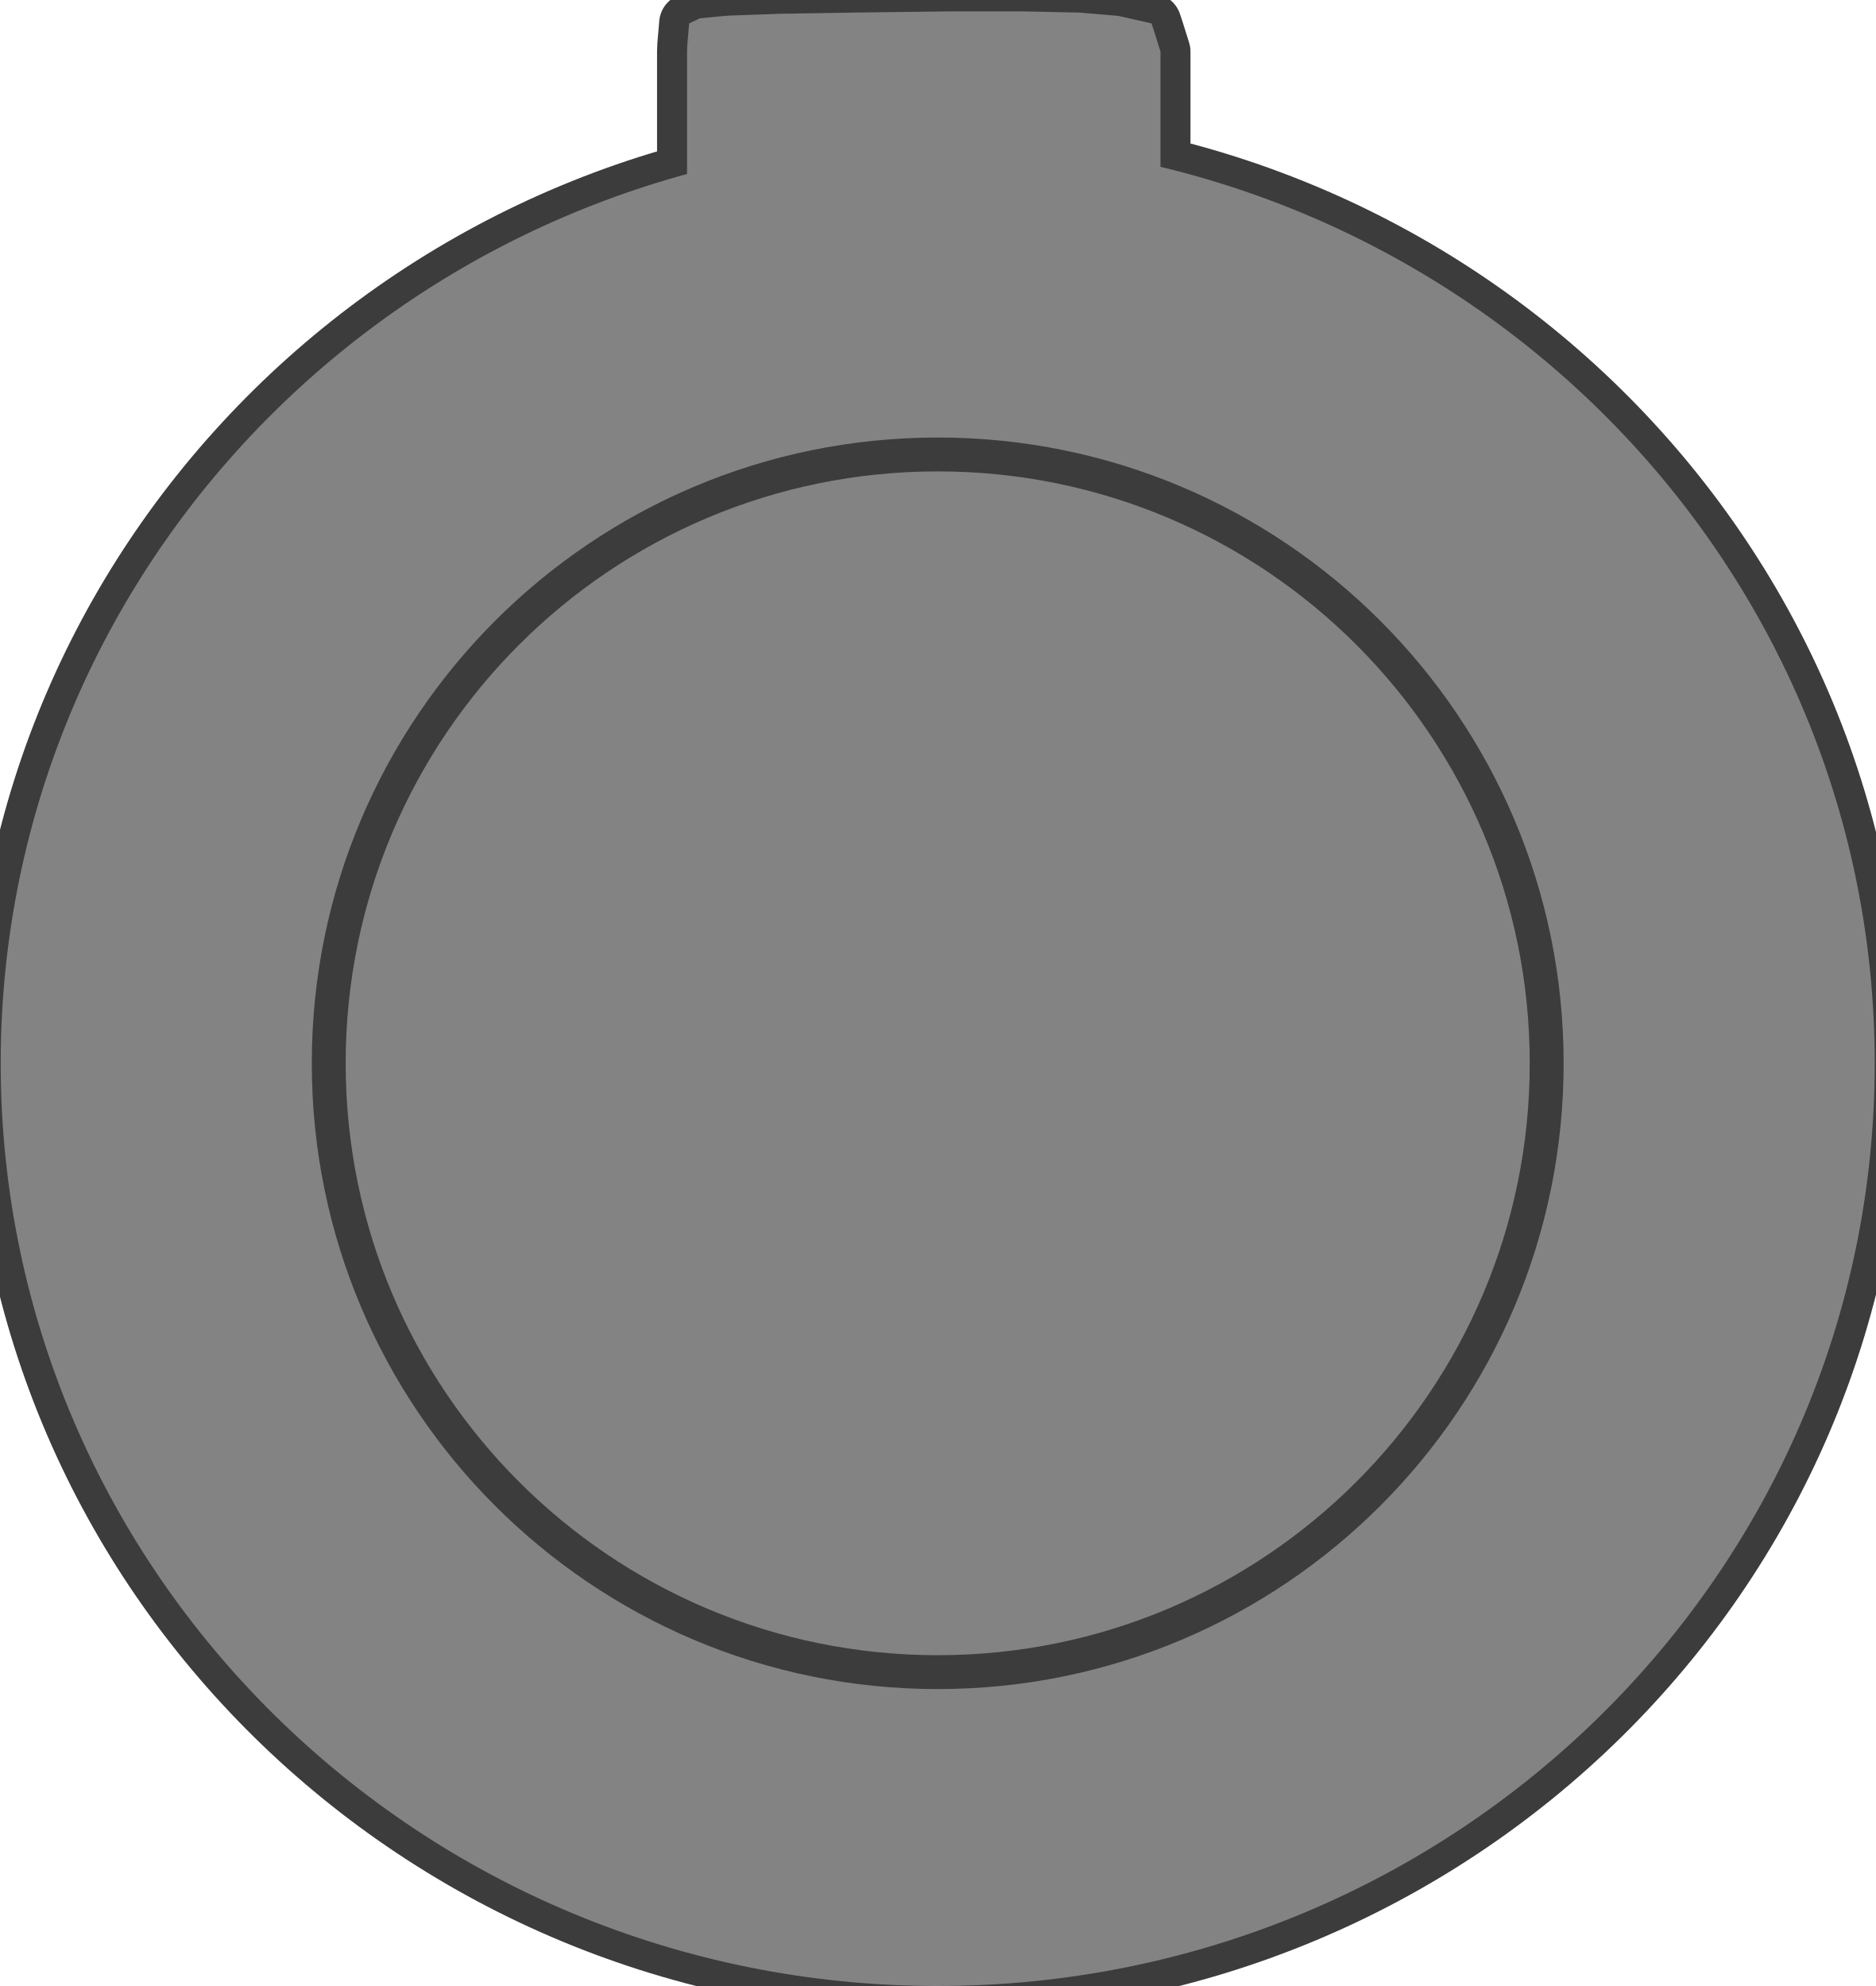
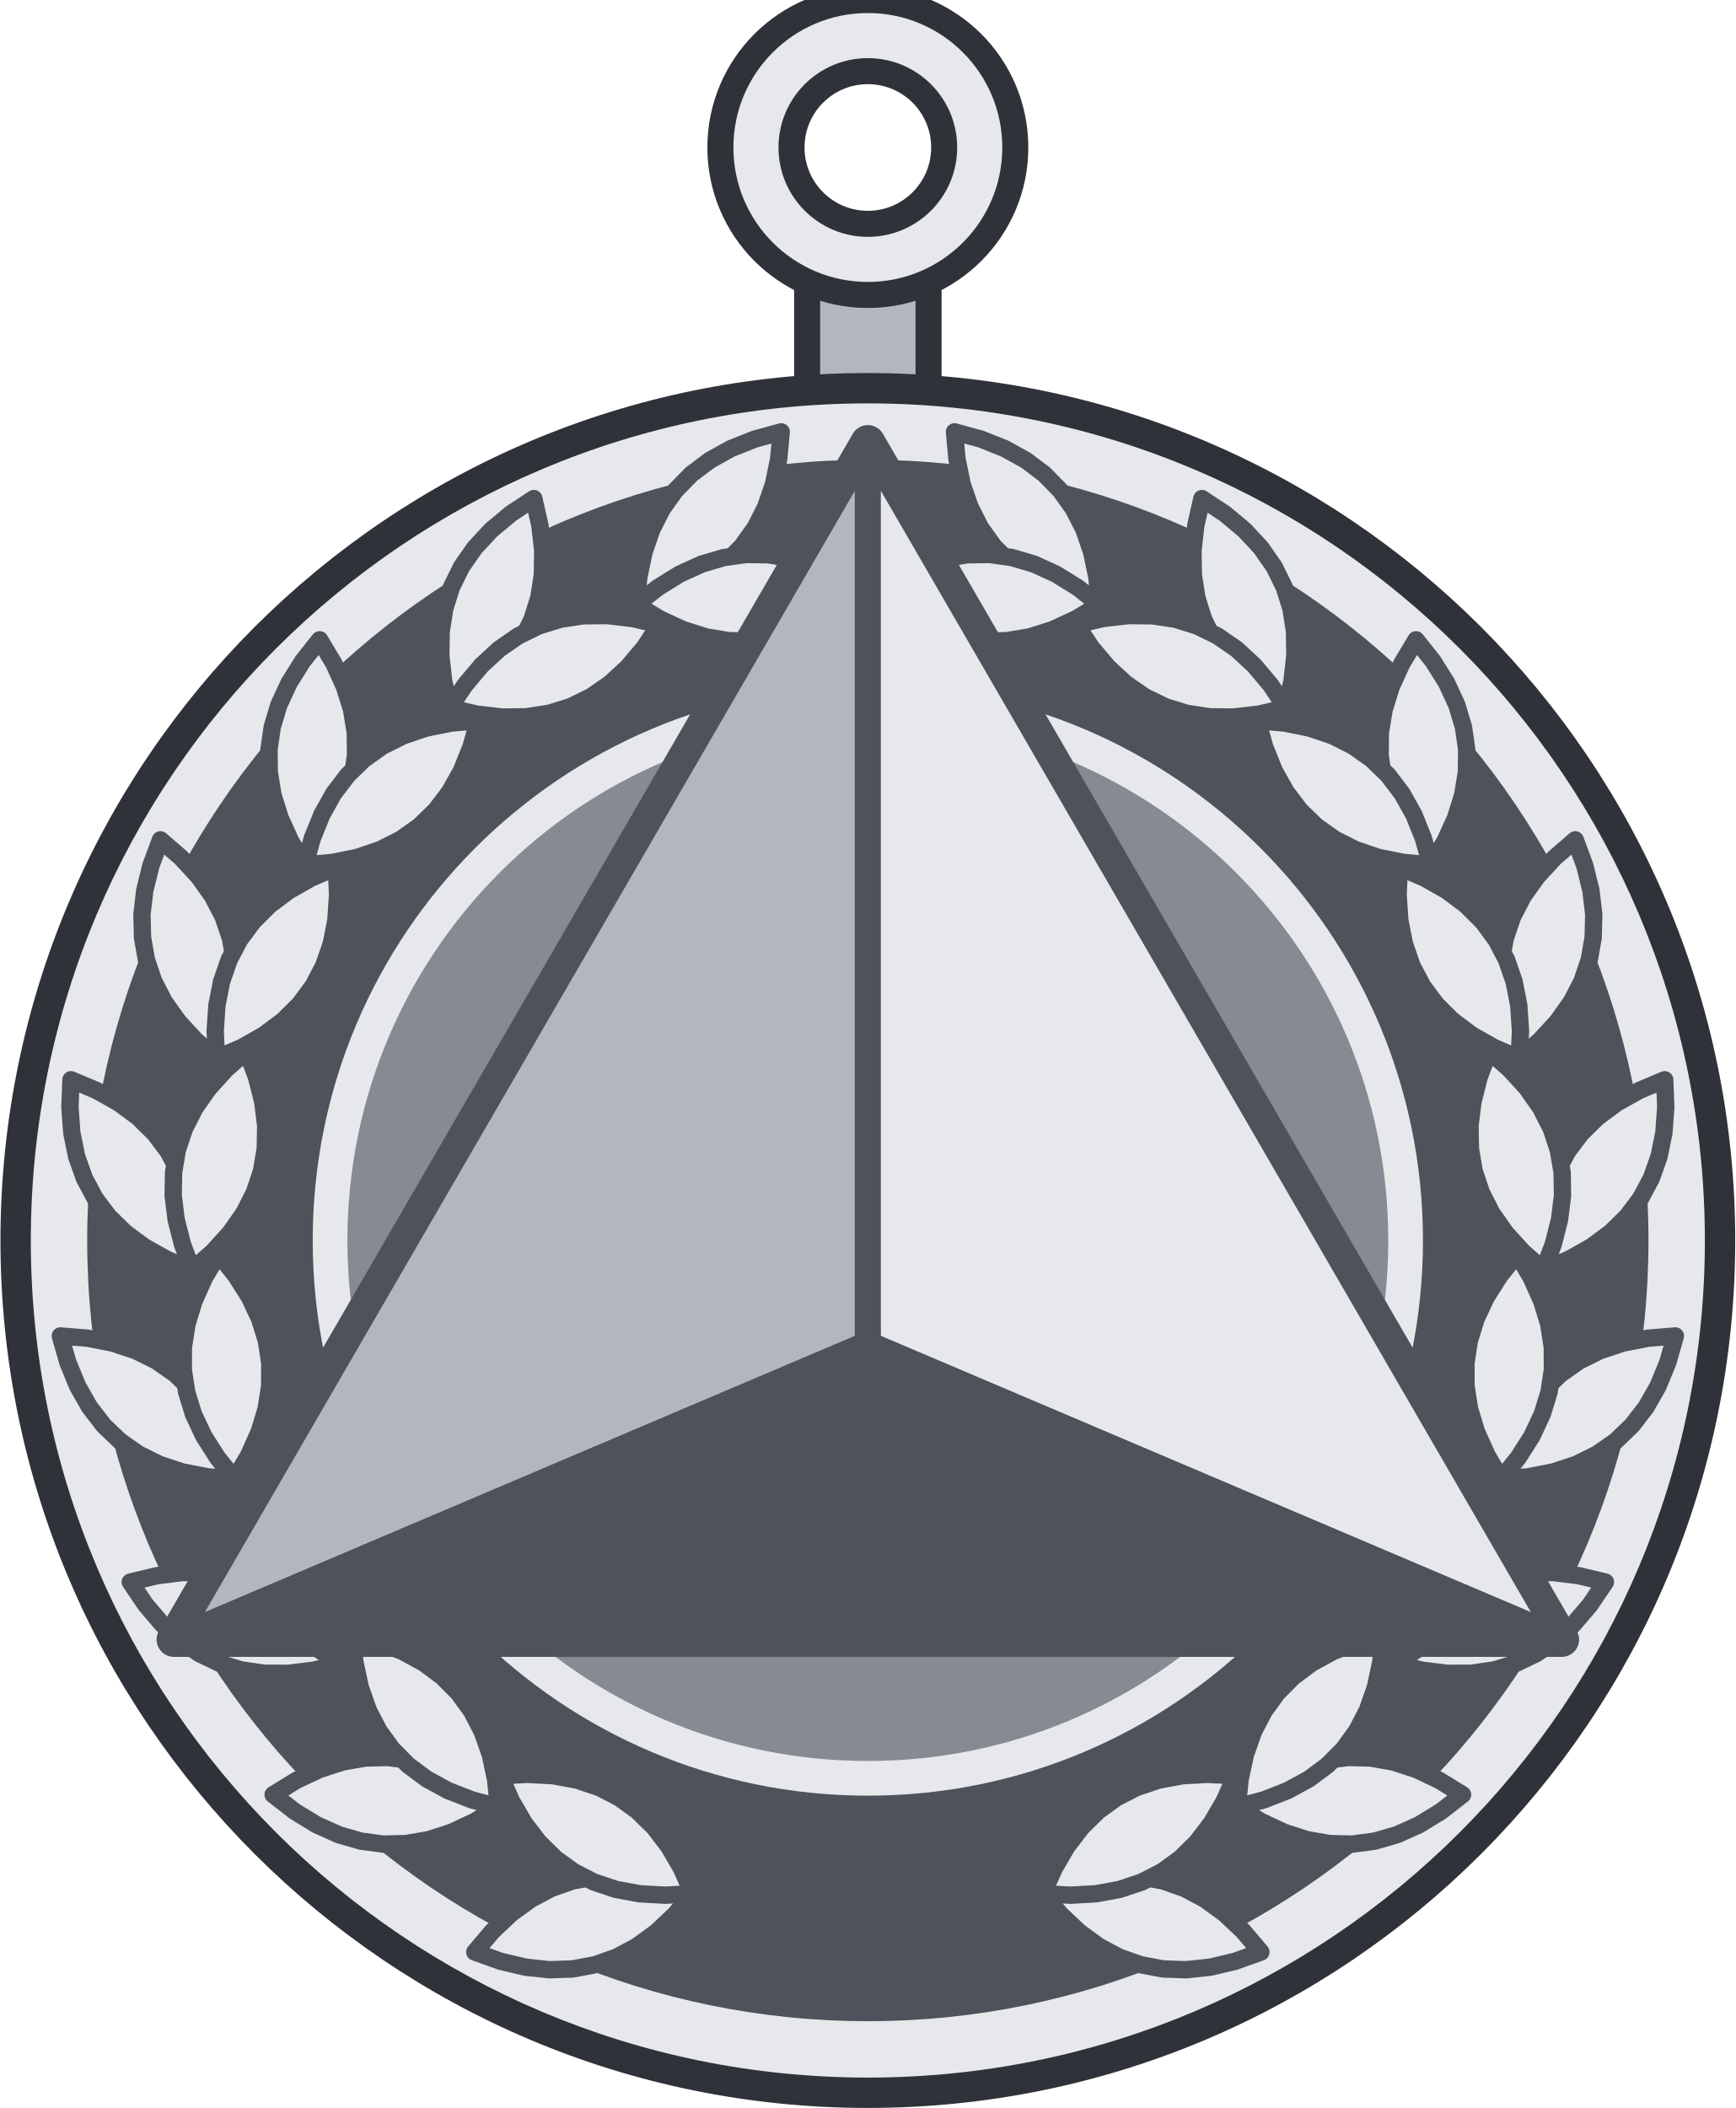
- <svg xmlns="http://www.w3.org/2000/svg" width="0.625in" height="0.662in" viewBox="0 0 62.50 66.25" data-asset-id="medal-silver-medal-of-valor-miniature" data-source="reference-art-traced" data-units="0.01in">
-   <g id="medal-silver-medal-of-valor-miniature__body">
-     <clipPath id="medal-silver-medal-of-valor-miniature__clip">
-       <ellipse cx="31.25" cy="35.47" rx="31.25" ry="30.78" />
-       <path d="M22.89,1.72L22.90,1.48L22.96,0.78L23.32,0.61L24.04,0.54L24.28,0.52L25.96,0.46L27.79,0.43L28.40,0.42L31.60,0.38L32.87,0.38L34.13,0.38L34.59,0.39L35.98,0.42L37.27,0.53L38.38,0.78L38.46,1.02L38.68,1.72L38.68,10.84L22.89,10.84Z" />
-     </clipPath>
-     <g id="medal-silver-medal-of-valor-miniature__rim" fill="#3c3c3c" stroke="#3c3c3c" stroke-width="2.00" stroke-linejoin="round">
-       <ellipse cx="31.25" cy="35.47" rx="31.25" ry="30.78" />
-       <path d="M22.89,1.72L22.90,1.48L22.96,0.78L23.32,0.61L24.04,0.54L24.28,0.52L25.96,0.46L27.79,0.43L28.40,0.42L31.60,0.38L32.87,0.38L34.13,0.38L34.59,0.39L35.98,0.42L37.27,0.53L38.38,0.78L38.46,1.02L38.68,1.72L38.68,10.84L22.89,10.84Z" />
+ <svg xmlns="http://www.w3.org/2000/svg" width="0.625in" height="0.759in" viewBox="0 0 62.50 75.94" data-asset-id="medal-silver-medal-of-valor-miniature" data-source="original" data-units="0.01in">
+   <g id="medal-silver-medal-of-valor-miniature__body" transform="translate(31.25 44.688) scale(31.25)">
+     <g id="medal-silver-medal-of-valor-miniature__bail">
+       <rect x="-0.07" y="-1.12" width="0.14" height="0.16" fill="#b3b7bd" stroke="#2f3238" stroke-width="0.03" />
+       <path d="M-0.17,-1.26a0.17,0.17 0 1 0 0.34,0a0.17,0.17 0 1 0 -0.34,0ZM-0.088,-1.26a0.088,0.088 0 1 0 0.177,0a0.088,0.088 0 1 0 -0.177,0Z" fill="#e6e8eb" fill-rule="evenodd" />
+       <circle cx="0" cy="-1.26" r="0.17" fill="none" stroke="#2f3238" stroke-width="0.03" />
+       <circle cx="0" cy="-1.26" r="0.088" fill="none" stroke="#2f3238" stroke-width="0.03" />
    </g>
-     <g id="medal-silver-medal-of-valor-miniature__mid" fill="#848384">
-       <ellipse cx="31.25" cy="35.47" rx="31.25" ry="30.78" />
-       <path d="M22.89,1.72L22.90,1.48L22.96,0.78L23.32,0.61L24.04,0.54L24.28,0.52L25.96,0.46L27.79,0.43L28.40,0.42L31.60,0.38L32.87,0.38L34.13,0.38L34.59,0.39L35.98,0.42L37.27,0.53L38.38,0.78L38.46,1.02L38.68,1.72L38.68,10.84L22.89,10.84Z" />
+     <g id="medal-silver-medal-of-valor-miniature__rim">
+       <circle cx="0" cy="0" r="1" fill="#2f3238" />
+       <circle cx="0" cy="0" r="0.965" fill="#e6e8eb" />
+       <circle cx="0" cy="0" r="0.9" fill="#4e525a" />
+       <circle cx="0" cy="0" r="0.64" fill="#e6e8eb" />
+       <circle cx="0" cy="0" r="0.6" fill="#868a92" />
    </g>
-     <path id="medal-silver-medal-of-valor-miniature__dark" clip-path="url(#medal-silver-medal-of-valor-miniature__clip)" fill="#565656" fill-rule="evenodd" d="" />
-     <path id="medal-silver-medal-of-valor-miniature__light" clip-path="url(#medal-silver-medal-of-valor-miniature__clip)" fill="#b2b1b2" fill-rule="evenodd" d="" />
-     <ellipse id="medal-silver-medal-of-valor-miniature__ring" clip-path="url(#medal-silver-medal-of-valor-miniature__clip)" cx="31.25" cy="35.47" rx="20.31" ry="20.31" fill="none" stroke="#3c3c3c" stroke-width="1.13" />
+     <g id="medal-silver-medal-of-valor-miniature__emblem">
+       <g transform="translate(-0.202 0.753) rotate(165)">
+         <path d="M0,0L0.026,-0.018L0.052,-0.032L0.078,-0.042L0.104,-0.048L0.13,-0.05L0.156,-0.048L0.182,-0.042L0.208,-0.032L0.234,-0.018L0.26,0L0.234,0.018L0.208,0.032L0.182,0.042L0.156,0.048L0.13,0.05L0.104,0.048L0.078,0.042L0.052,0.032L0.026,0.018Z" fill="#e6e8eb" stroke="#4e525a" stroke-width="0.02" stroke-linejoin="round" stroke-linecap="round" />
+       </g>
+       <g transform="translate(-0.202 0.753) rotate(-148.5)">
+         <path d="M0,0L0.026,-0.018L0.052,-0.032L0.078,-0.042L0.104,-0.048L0.13,-0.05L0.156,-0.048L0.182,-0.042L0.208,-0.032L0.234,-0.018L0.26,0L0.234,0.018L0.208,0.032L0.182,0.042L0.156,0.048L0.13,0.05L0.104,0.048L0.078,0.042L0.052,0.032L0.026,0.018Z" fill="#e6e8eb" stroke="#4e525a" stroke-width="0.02" stroke-linejoin="round" stroke-linecap="round" />
+       </g>
+       <g transform="translate(-0.426 0.653) rotate(-176.875)">
+         <path d="M0,0L0.026,-0.018L0.052,-0.032L0.078,-0.042L0.104,-0.048L0.13,-0.05L0.156,-0.048L0.182,-0.042L0.208,-0.032L0.234,-0.018L0.26,0L0.234,0.018L0.208,0.032L0.182,0.042L0.156,0.048L0.13,0.05L0.104,0.048L0.078,0.042L0.052,0.032L0.026,0.018Z" fill="#e6e8eb" stroke="#4e525a" stroke-width="0.02" stroke-linejoin="round" stroke-linecap="round" />
+       </g>
+       <g transform="translate(-0.426 0.653) rotate(-130.375)">
+         <path d="M0,0L0.026,-0.018L0.052,-0.032L0.078,-0.042L0.104,-0.048L0.13,-0.05L0.156,-0.048L0.182,-0.042L0.208,-0.032L0.234,-0.018L0.26,0L0.234,0.018L0.208,0.032L0.182,0.042L0.156,0.048L0.13,0.05L0.104,0.048L0.078,0.042L0.052,0.032L0.026,0.018Z" fill="#e6e8eb" stroke="#4e525a" stroke-width="0.02" stroke-linejoin="round" stroke-linecap="round" />
+       </g>
+       <g transform="translate(-0.608 0.488) rotate(-158.75)">
+         <path d="M0,0L0.026,-0.018L0.052,-0.032L0.078,-0.042L0.104,-0.048L0.13,-0.05L0.156,-0.048L0.182,-0.042L0.208,-0.032L0.234,-0.018L0.26,0L0.234,0.018L0.208,0.032L0.182,0.042L0.156,0.048L0.13,0.05L0.104,0.048L0.078,0.042L0.052,0.032L0.026,0.018Z" fill="#e6e8eb" stroke="#4e525a" stroke-width="0.02" stroke-linejoin="round" stroke-linecap="round" />
+       </g>
+       <g transform="translate(-0.608 0.488) rotate(-112.25)">
+         <path d="M0,0L0.026,-0.018L0.052,-0.032L0.078,-0.042L0.104,-0.048L0.13,-0.05L0.156,-0.048L0.182,-0.042L0.208,-0.032L0.234,-0.018L0.26,0L0.234,0.018L0.208,0.032L0.182,0.042L0.156,0.048L0.13,0.05L0.104,0.048L0.078,0.042L0.052,0.032L0.026,0.018Z" fill="#e6e8eb" stroke="#4e525a" stroke-width="0.02" stroke-linejoin="round" stroke-linecap="round" />
+       </g>
+       <g transform="translate(-0.73 0.275) rotate(-140.625)">
+         <path d="M0,0L0.026,-0.018L0.052,-0.032L0.078,-0.042L0.104,-0.048L0.13,-0.05L0.156,-0.048L0.182,-0.042L0.208,-0.032L0.234,-0.018L0.26,0L0.234,0.018L0.208,0.032L0.182,0.042L0.156,0.048L0.13,0.05L0.104,0.048L0.078,0.042L0.052,0.032L0.026,0.018Z" fill="#e6e8eb" stroke="#4e525a" stroke-width="0.02" stroke-linejoin="round" stroke-linecap="round" />
+       </g>
+       <g transform="translate(-0.73 0.275) rotate(-94.125)">
+         <path d="M0,0L0.026,-0.018L0.052,-0.032L0.078,-0.042L0.104,-0.048L0.13,-0.05L0.156,-0.048L0.182,-0.042L0.208,-0.032L0.234,-0.018L0.26,0L0.234,0.018L0.208,0.032L0.182,0.042L0.156,0.048L0.13,0.05L0.104,0.048L0.078,0.042L0.052,0.032L0.026,0.018Z" fill="#e6e8eb" stroke="#4e525a" stroke-width="0.02" stroke-linejoin="round" stroke-linecap="round" />
+       </g>
+       <g transform="translate(-0.779 0.034) rotate(-122.5)">
+         <path d="M0,0L0.026,-0.018L0.052,-0.032L0.078,-0.042L0.104,-0.048L0.13,-0.05L0.156,-0.048L0.182,-0.042L0.208,-0.032L0.234,-0.018L0.26,0L0.234,0.018L0.208,0.032L0.182,0.042L0.156,0.048L0.13,0.05L0.104,0.048L0.078,0.042L0.052,0.032L0.026,0.018Z" fill="#e6e8eb" stroke="#4e525a" stroke-width="0.02" stroke-linejoin="round" stroke-linecap="round" />
+       </g>
+       <g transform="translate(-0.779 0.034) rotate(-76)">
+         <path d="M0,0L0.026,-0.018L0.052,-0.032L0.078,-0.042L0.104,-0.048L0.13,-0.05L0.156,-0.048L0.182,-0.042L0.208,-0.032L0.234,-0.018L0.26,0L0.234,0.018L0.208,0.032L0.182,0.042L0.156,0.048L0.13,0.05L0.104,0.048L0.078,0.042L0.052,0.032L0.026,0.018Z" fill="#e6e8eb" stroke="#4e525a" stroke-width="0.02" stroke-linejoin="round" stroke-linecap="round" />
+       </g>
+       <g transform="translate(-0.751 -0.21) rotate(-104.375)">
+         <path d="M0,0L0.026,-0.018L0.052,-0.032L0.078,-0.042L0.104,-0.048L0.13,-0.05L0.156,-0.048L0.182,-0.042L0.208,-0.032L0.234,-0.018L0.26,0L0.234,0.018L0.208,0.032L0.182,0.042L0.156,0.048L0.13,0.05L0.104,0.048L0.078,0.042L0.052,0.032L0.026,0.018Z" fill="#e6e8eb" stroke="#4e525a" stroke-width="0.02" stroke-linejoin="round" stroke-linecap="round" />
+       </g>
+       <g transform="translate(-0.751 -0.21) rotate(-57.875)">
+         <path d="M0,0L0.026,-0.018L0.052,-0.032L0.078,-0.042L0.104,-0.048L0.13,-0.05L0.156,-0.048L0.182,-0.042L0.208,-0.032L0.234,-0.018L0.26,0L0.234,0.018L0.208,0.032L0.182,0.042L0.156,0.048L0.13,0.05L0.104,0.048L0.078,0.042L0.052,0.032L0.026,0.018Z" fill="#e6e8eb" stroke="#4e525a" stroke-width="0.02" stroke-linejoin="round" stroke-linecap="round" />
+       </g>
+       <g transform="translate(-0.649 -0.433) rotate(-86.25)">
+         <path d="M0,0L0.026,-0.018L0.052,-0.032L0.078,-0.042L0.104,-0.048L0.13,-0.05L0.156,-0.048L0.182,-0.042L0.208,-0.032L0.234,-0.018L0.26,0L0.234,0.018L0.208,0.032L0.182,0.042L0.156,0.048L0.13,0.05L0.104,0.048L0.078,0.042L0.052,0.032L0.026,0.018Z" fill="#e6e8eb" stroke="#4e525a" stroke-width="0.02" stroke-linejoin="round" stroke-linecap="round" />
+       </g>
+       <g transform="translate(-0.649 -0.433) rotate(-39.75)">
+         <path d="M0,0L0.026,-0.018L0.052,-0.032L0.078,-0.042L0.104,-0.048L0.13,-0.05L0.156,-0.048L0.182,-0.042L0.208,-0.032L0.234,-0.018L0.26,0L0.234,0.018L0.208,0.032L0.182,0.042L0.156,0.048L0.13,0.05L0.104,0.048L0.078,0.042L0.052,0.032L0.026,0.018Z" fill="#e6e8eb" stroke="#4e525a" stroke-width="0.02" stroke-linejoin="round" stroke-linecap="round" />
+       </g>
+       <g transform="translate(-0.482 -0.614) rotate(-68.125)">
+         <path d="M0,0L0.026,-0.018L0.052,-0.032L0.078,-0.042L0.104,-0.048L0.13,-0.05L0.156,-0.048L0.182,-0.042L0.208,-0.032L0.234,-0.018L0.26,0L0.234,0.018L0.208,0.032L0.182,0.042L0.156,0.048L0.13,0.05L0.104,0.048L0.078,0.042L0.052,0.032L0.026,0.018Z" fill="#e6e8eb" stroke="#4e525a" stroke-width="0.02" stroke-linejoin="round" stroke-linecap="round" />
+       </g>
+       <g transform="translate(-0.482 -0.614) rotate(-21.625)">
+         <path d="M0,0L0.026,-0.018L0.052,-0.032L0.078,-0.042L0.104,-0.048L0.13,-0.05L0.156,-0.048L0.182,-0.042L0.208,-0.032L0.234,-0.018L0.26,0L0.234,0.018L0.208,0.032L0.182,0.042L0.156,0.048L0.13,0.05L0.104,0.048L0.078,0.042L0.052,0.032L0.026,0.018Z" fill="#e6e8eb" stroke="#4e525a" stroke-width="0.02" stroke-linejoin="round" stroke-linecap="round" />
+       </g>
+       <g transform="translate(-0.267 -0.733) rotate(-50)">
+         <path d="M0,0L0.026,-0.018L0.052,-0.032L0.078,-0.042L0.104,-0.048L0.13,-0.05L0.156,-0.048L0.182,-0.042L0.208,-0.032L0.234,-0.018L0.26,0L0.234,0.018L0.208,0.032L0.182,0.042L0.156,0.048L0.13,0.05L0.104,0.048L0.078,0.042L0.052,0.032L0.026,0.018Z" fill="#e6e8eb" stroke="#4e525a" stroke-width="0.02" stroke-linejoin="round" stroke-linecap="round" />
+       </g>
+       <g transform="translate(-0.267 -0.733) rotate(-3.5)">
+         <path d="M0,0L0.026,-0.018L0.052,-0.032L0.078,-0.042L0.104,-0.048L0.13,-0.05L0.156,-0.048L0.182,-0.042L0.208,-0.032L0.234,-0.018L0.26,0L0.234,0.018L0.208,0.032L0.182,0.042L0.156,0.048L0.13,0.05L0.104,0.048L0.078,0.042L0.052,0.032L0.026,0.018Z" fill="#e6e8eb" stroke="#4e525a" stroke-width="0.02" stroke-linejoin="round" stroke-linecap="round" />
+       </g>
+       <g transform="translate(0.202 0.753) rotate(15)">
+         <path d="M0,0L0.026,-0.018L0.052,-0.032L0.078,-0.042L0.104,-0.048L0.13,-0.05L0.156,-0.048L0.182,-0.042L0.208,-0.032L0.234,-0.018L0.26,0L0.234,0.018L0.208,0.032L0.182,0.042L0.156,0.048L0.13,0.05L0.104,0.048L0.078,0.042L0.052,0.032L0.026,0.018Z" fill="#e6e8eb" stroke="#4e525a" stroke-width="0.02" stroke-linejoin="round" stroke-linecap="round" />
+       </g>
+       <g transform="translate(0.202 0.753) rotate(-31.5)">
+         <path d="M0,0L0.026,-0.018L0.052,-0.032L0.078,-0.042L0.104,-0.048L0.13,-0.05L0.156,-0.048L0.182,-0.042L0.208,-0.032L0.234,-0.018L0.26,0L0.234,0.018L0.208,0.032L0.182,0.042L0.156,0.048L0.13,0.05L0.104,0.048L0.078,0.042L0.052,0.032L0.026,0.018Z" fill="#e6e8eb" stroke="#4e525a" stroke-width="0.02" stroke-linejoin="round" stroke-linecap="round" />
+       </g>
+       <g transform="translate(0.426 0.653) rotate(-3.125)">
+         <path d="M0,0L0.026,-0.018L0.052,-0.032L0.078,-0.042L0.104,-0.048L0.13,-0.05L0.156,-0.048L0.182,-0.042L0.208,-0.032L0.234,-0.018L0.26,0L0.234,0.018L0.208,0.032L0.182,0.042L0.156,0.048L0.13,0.05L0.104,0.048L0.078,0.042L0.052,0.032L0.026,0.018Z" fill="#e6e8eb" stroke="#4e525a" stroke-width="0.02" stroke-linejoin="round" stroke-linecap="round" />
+       </g>
+       <g transform="translate(0.426 0.653) rotate(-49.625)">
+         <path d="M0,0L0.026,-0.018L0.052,-0.032L0.078,-0.042L0.104,-0.048L0.13,-0.05L0.156,-0.048L0.182,-0.042L0.208,-0.032L0.234,-0.018L0.26,0L0.234,0.018L0.208,0.032L0.182,0.042L0.156,0.048L0.13,0.05L0.104,0.048L0.078,0.042L0.052,0.032L0.026,0.018Z" fill="#e6e8eb" stroke="#4e525a" stroke-width="0.02" stroke-linejoin="round" stroke-linecap="round" />
+       </g>
+       <g transform="translate(0.608 0.488) rotate(-21.25)">
+         <path d="M0,0L0.026,-0.018L0.052,-0.032L0.078,-0.042L0.104,-0.048L0.13,-0.05L0.156,-0.048L0.182,-0.042L0.208,-0.032L0.234,-0.018L0.26,0L0.234,0.018L0.208,0.032L0.182,0.042L0.156,0.048L0.13,0.05L0.104,0.048L0.078,0.042L0.052,0.032L0.026,0.018Z" fill="#e6e8eb" stroke="#4e525a" stroke-width="0.02" stroke-linejoin="round" stroke-linecap="round" />
+       </g>
+       <g transform="translate(0.608 0.488) rotate(-67.75)">
+         <path d="M0,0L0.026,-0.018L0.052,-0.032L0.078,-0.042L0.104,-0.048L0.13,-0.05L0.156,-0.048L0.182,-0.042L0.208,-0.032L0.234,-0.018L0.26,0L0.234,0.018L0.208,0.032L0.182,0.042L0.156,0.048L0.13,0.05L0.104,0.048L0.078,0.042L0.052,0.032L0.026,0.018Z" fill="#e6e8eb" stroke="#4e525a" stroke-width="0.02" stroke-linejoin="round" stroke-linecap="round" />
+       </g>
+       <g transform="translate(0.73 0.275) rotate(-39.375)">
+         <path d="M0,0L0.026,-0.018L0.052,-0.032L0.078,-0.042L0.104,-0.048L0.13,-0.05L0.156,-0.048L0.182,-0.042L0.208,-0.032L0.234,-0.018L0.26,0L0.234,0.018L0.208,0.032L0.182,0.042L0.156,0.048L0.13,0.05L0.104,0.048L0.078,0.042L0.052,0.032L0.026,0.018Z" fill="#e6e8eb" stroke="#4e525a" stroke-width="0.02" stroke-linejoin="round" stroke-linecap="round" />
+       </g>
+       <g transform="translate(0.73 0.275) rotate(-85.875)">
+         <path d="M0,0L0.026,-0.018L0.052,-0.032L0.078,-0.042L0.104,-0.048L0.13,-0.05L0.156,-0.048L0.182,-0.042L0.208,-0.032L0.234,-0.018L0.26,0L0.234,0.018L0.208,0.032L0.182,0.042L0.156,0.048L0.13,0.05L0.104,0.048L0.078,0.042L0.052,0.032L0.026,0.018Z" fill="#e6e8eb" stroke="#4e525a" stroke-width="0.02" stroke-linejoin="round" stroke-linecap="round" />
+       </g>
+       <g transform="translate(0.779 0.034) rotate(-57.5)">
+         <path d="M0,0L0.026,-0.018L0.052,-0.032L0.078,-0.042L0.104,-0.048L0.13,-0.05L0.156,-0.048L0.182,-0.042L0.208,-0.032L0.234,-0.018L0.26,0L0.234,0.018L0.208,0.032L0.182,0.042L0.156,0.048L0.13,0.05L0.104,0.048L0.078,0.042L0.052,0.032L0.026,0.018Z" fill="#e6e8eb" stroke="#4e525a" stroke-width="0.02" stroke-linejoin="round" stroke-linecap="round" />
+       </g>
+       <g transform="translate(0.779 0.034) rotate(-104)">
+         <path d="M0,0L0.026,-0.018L0.052,-0.032L0.078,-0.042L0.104,-0.048L0.13,-0.05L0.156,-0.048L0.182,-0.042L0.208,-0.032L0.234,-0.018L0.26,0L0.234,0.018L0.208,0.032L0.182,0.042L0.156,0.048L0.13,0.05L0.104,0.048L0.078,0.042L0.052,0.032L0.026,0.018Z" fill="#e6e8eb" stroke="#4e525a" stroke-width="0.02" stroke-linejoin="round" stroke-linecap="round" />
+       </g>
+       <g transform="translate(0.751 -0.21) rotate(-75.625)">
+         <path d="M0,0L0.026,-0.018L0.052,-0.032L0.078,-0.042L0.104,-0.048L0.13,-0.05L0.156,-0.048L0.182,-0.042L0.208,-0.032L0.234,-0.018L0.26,0L0.234,0.018L0.208,0.032L0.182,0.042L0.156,0.048L0.13,0.05L0.104,0.048L0.078,0.042L0.052,0.032L0.026,0.018Z" fill="#e6e8eb" stroke="#4e525a" stroke-width="0.02" stroke-linejoin="round" stroke-linecap="round" />
+       </g>
+       <g transform="translate(0.751 -0.21) rotate(-122.125)">
+         <path d="M0,0L0.026,-0.018L0.052,-0.032L0.078,-0.042L0.104,-0.048L0.13,-0.05L0.156,-0.048L0.182,-0.042L0.208,-0.032L0.234,-0.018L0.26,0L0.234,0.018L0.208,0.032L0.182,0.042L0.156,0.048L0.13,0.05L0.104,0.048L0.078,0.042L0.052,0.032L0.026,0.018Z" fill="#e6e8eb" stroke="#4e525a" stroke-width="0.02" stroke-linejoin="round" stroke-linecap="round" />
+       </g>
+       <g transform="translate(0.649 -0.433) rotate(-93.75)">
+         <path d="M0,0L0.026,-0.018L0.052,-0.032L0.078,-0.042L0.104,-0.048L0.13,-0.05L0.156,-0.048L0.182,-0.042L0.208,-0.032L0.234,-0.018L0.26,0L0.234,0.018L0.208,0.032L0.182,0.042L0.156,0.048L0.13,0.05L0.104,0.048L0.078,0.042L0.052,0.032L0.026,0.018Z" fill="#e6e8eb" stroke="#4e525a" stroke-width="0.02" stroke-linejoin="round" stroke-linecap="round" />
+       </g>
+       <g transform="translate(0.649 -0.433) rotate(-140.25)">
+         <path d="M0,0L0.026,-0.018L0.052,-0.032L0.078,-0.042L0.104,-0.048L0.13,-0.05L0.156,-0.048L0.182,-0.042L0.208,-0.032L0.234,-0.018L0.26,0L0.234,0.018L0.208,0.032L0.182,0.042L0.156,0.048L0.13,0.05L0.104,0.048L0.078,0.042L0.052,0.032L0.026,0.018Z" fill="#e6e8eb" stroke="#4e525a" stroke-width="0.02" stroke-linejoin="round" stroke-linecap="round" />
+       </g>
+       <g transform="translate(0.482 -0.614) rotate(-111.875)">
+         <path d="M0,0L0.026,-0.018L0.052,-0.032L0.078,-0.042L0.104,-0.048L0.13,-0.05L0.156,-0.048L0.182,-0.042L0.208,-0.032L0.234,-0.018L0.26,0L0.234,0.018L0.208,0.032L0.182,0.042L0.156,0.048L0.13,0.05L0.104,0.048L0.078,0.042L0.052,0.032L0.026,0.018Z" fill="#e6e8eb" stroke="#4e525a" stroke-width="0.02" stroke-linejoin="round" stroke-linecap="round" />
+       </g>
+       <g transform="translate(0.482 -0.614) rotate(-158.375)">
+         <path d="M0,0L0.026,-0.018L0.052,-0.032L0.078,-0.042L0.104,-0.048L0.13,-0.05L0.156,-0.048L0.182,-0.042L0.208,-0.032L0.234,-0.018L0.26,0L0.234,0.018L0.208,0.032L0.182,0.042L0.156,0.048L0.13,0.05L0.104,0.048L0.078,0.042L0.052,0.032L0.026,0.018Z" fill="#e6e8eb" stroke="#4e525a" stroke-width="0.02" stroke-linejoin="round" stroke-linecap="round" />
+       </g>
+       <g transform="translate(0.267 -0.733) rotate(-130)">
+         <path d="M0,0L0.026,-0.018L0.052,-0.032L0.078,-0.042L0.104,-0.048L0.13,-0.05L0.156,-0.048L0.182,-0.042L0.208,-0.032L0.234,-0.018L0.26,0L0.234,0.018L0.208,0.032L0.182,0.042L0.156,0.048L0.13,0.05L0.104,0.048L0.078,0.042L0.052,0.032L0.026,0.018Z" fill="#e6e8eb" stroke="#4e525a" stroke-width="0.02" stroke-linejoin="round" stroke-linecap="round" />
+       </g>
+       <g transform="translate(0.267 -0.733) rotate(-176.5)">
+         <path d="M0,0L0.026,-0.018L0.052,-0.032L0.078,-0.042L0.104,-0.048L0.13,-0.05L0.156,-0.048L0.182,-0.042L0.208,-0.032L0.234,-0.018L0.26,0L0.234,0.018L0.208,0.032L0.182,0.042L0.156,0.048L0.13,0.05L0.104,0.048L0.078,0.042L0.052,0.032L0.026,0.018Z" fill="#e6e8eb" stroke="#4e525a" stroke-width="0.02" stroke-linejoin="round" stroke-linecap="round" />
+       </g>
+       <path d="M0,-0.92L0.8,0.46L-0.8,0.46Z" fill="#e6e8eb" stroke="#4e525a" stroke-width="0.04" stroke-linejoin="round" stroke-linecap="round" />
+       <path d="M0,-0.92L0,0.12L-0.8,0.46Z" fill="#b3b7bd" stroke="#4e525a" stroke-width="0.03" stroke-linejoin="round" stroke-linecap="round" />
+       <path d="M0,-0.92L0.8,0.46L0,0.12Z" fill="#e6e8eb" stroke="#4e525a" stroke-width="0.03" stroke-linejoin="round" stroke-linecap="round" />
+       <path d="M0,0.12L0.8,0.46L-0.8,0.46Z" fill="#4e525a" stroke="#4e525a" stroke-width="0.03" stroke-linejoin="round" stroke-linecap="round" />
+     </g>
  </g>
</svg>
